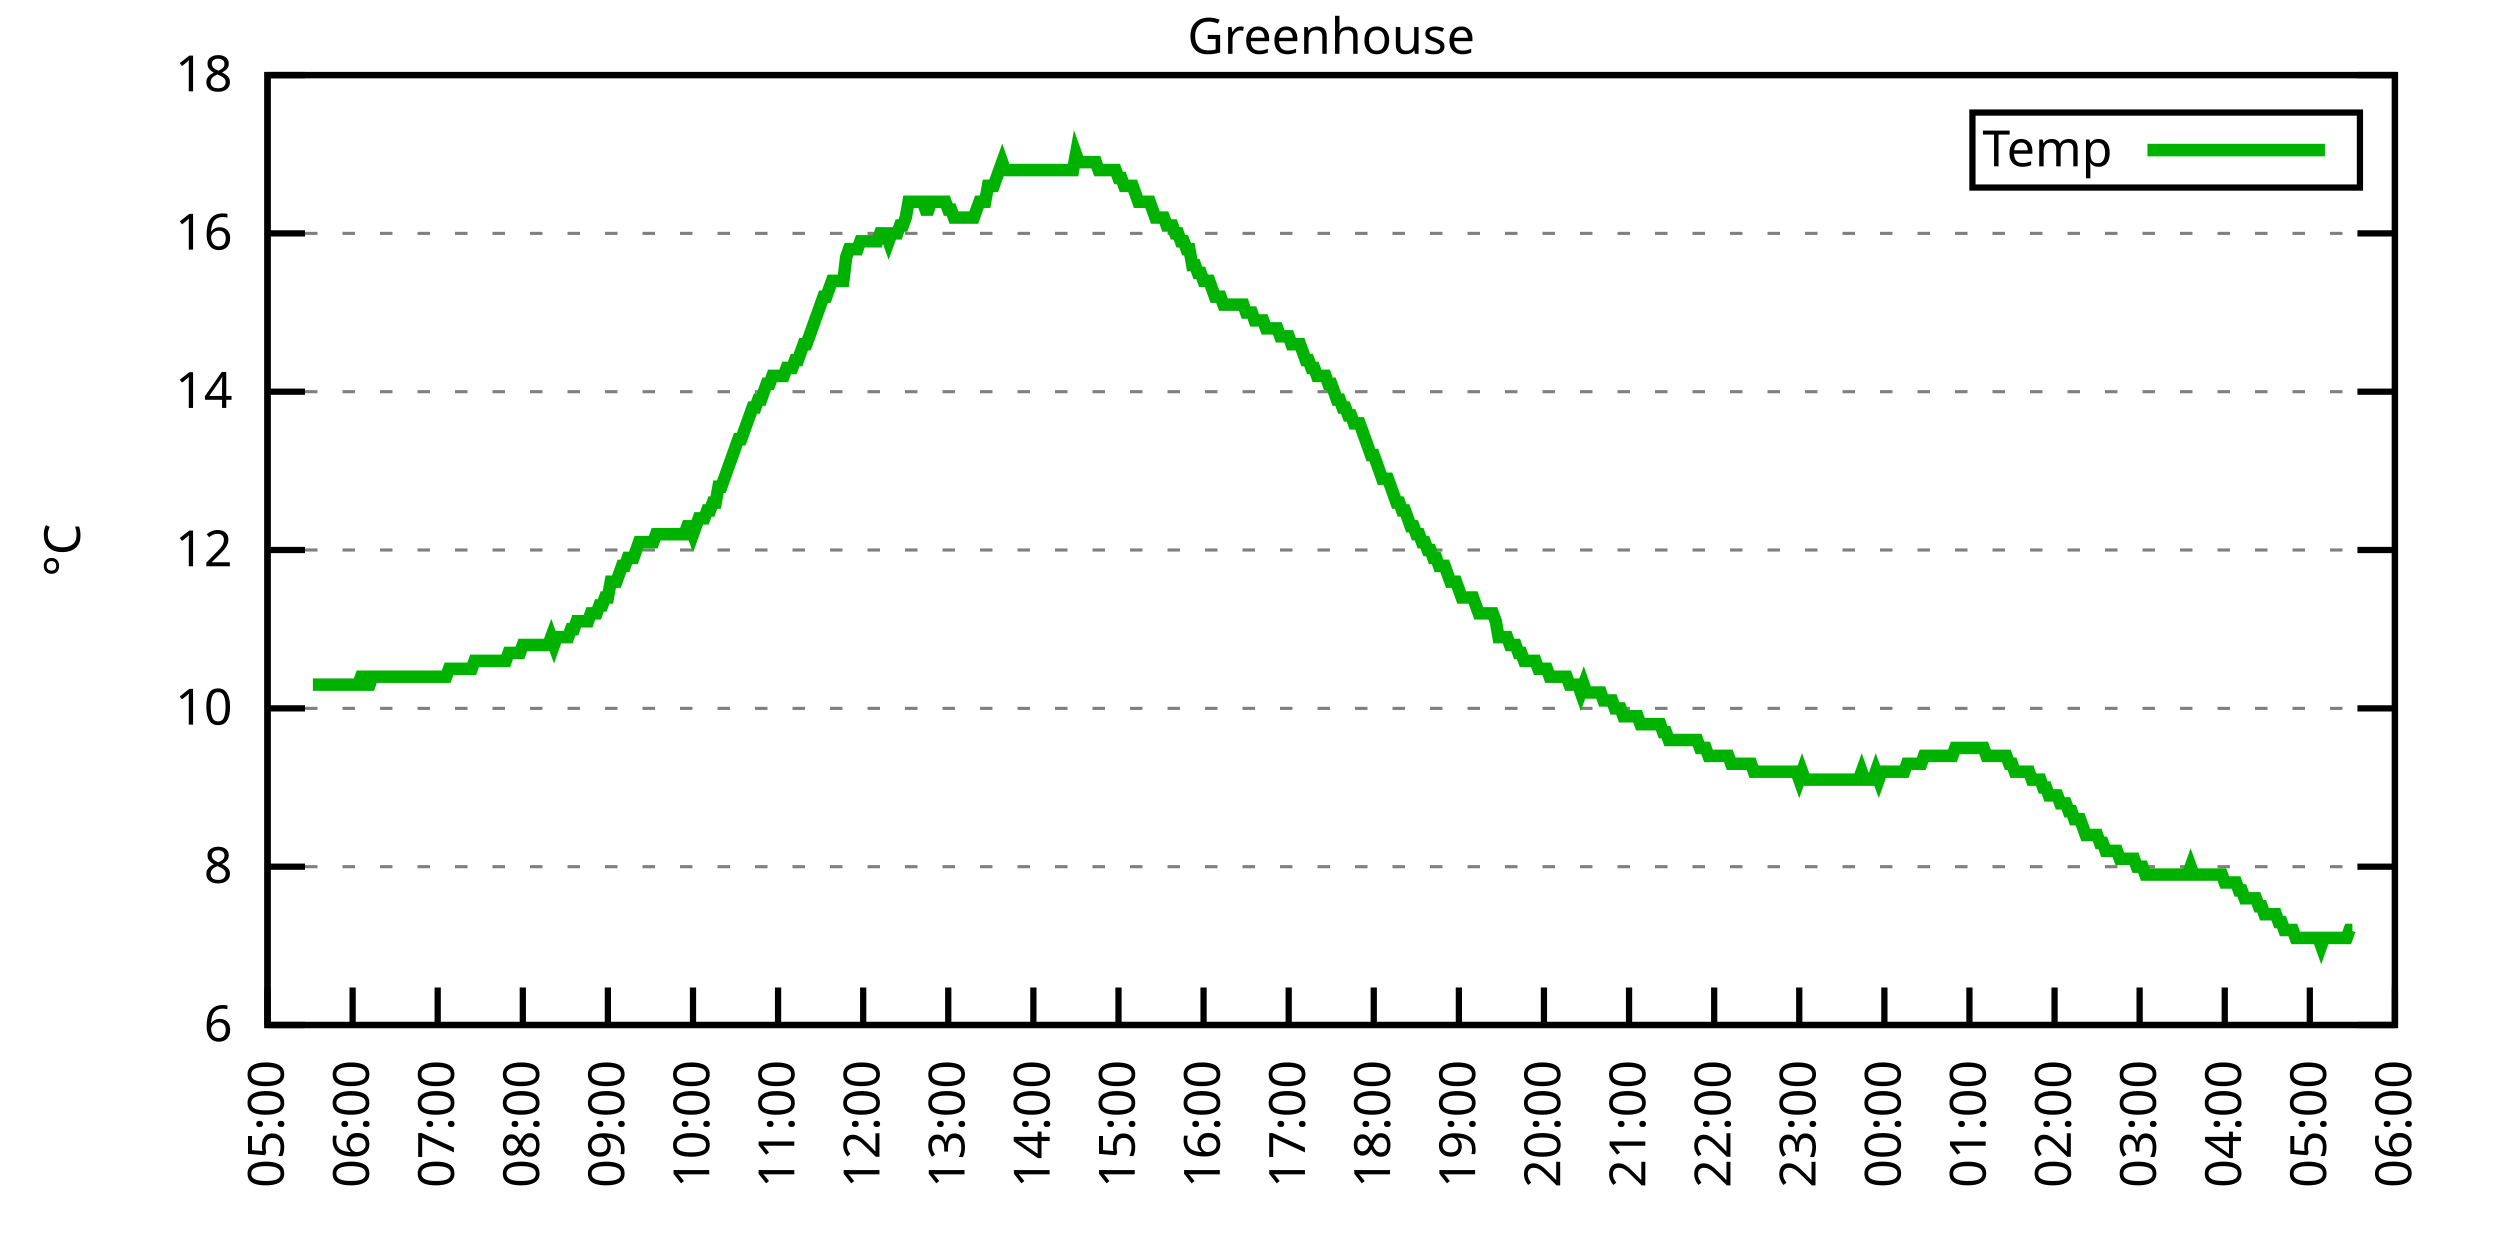
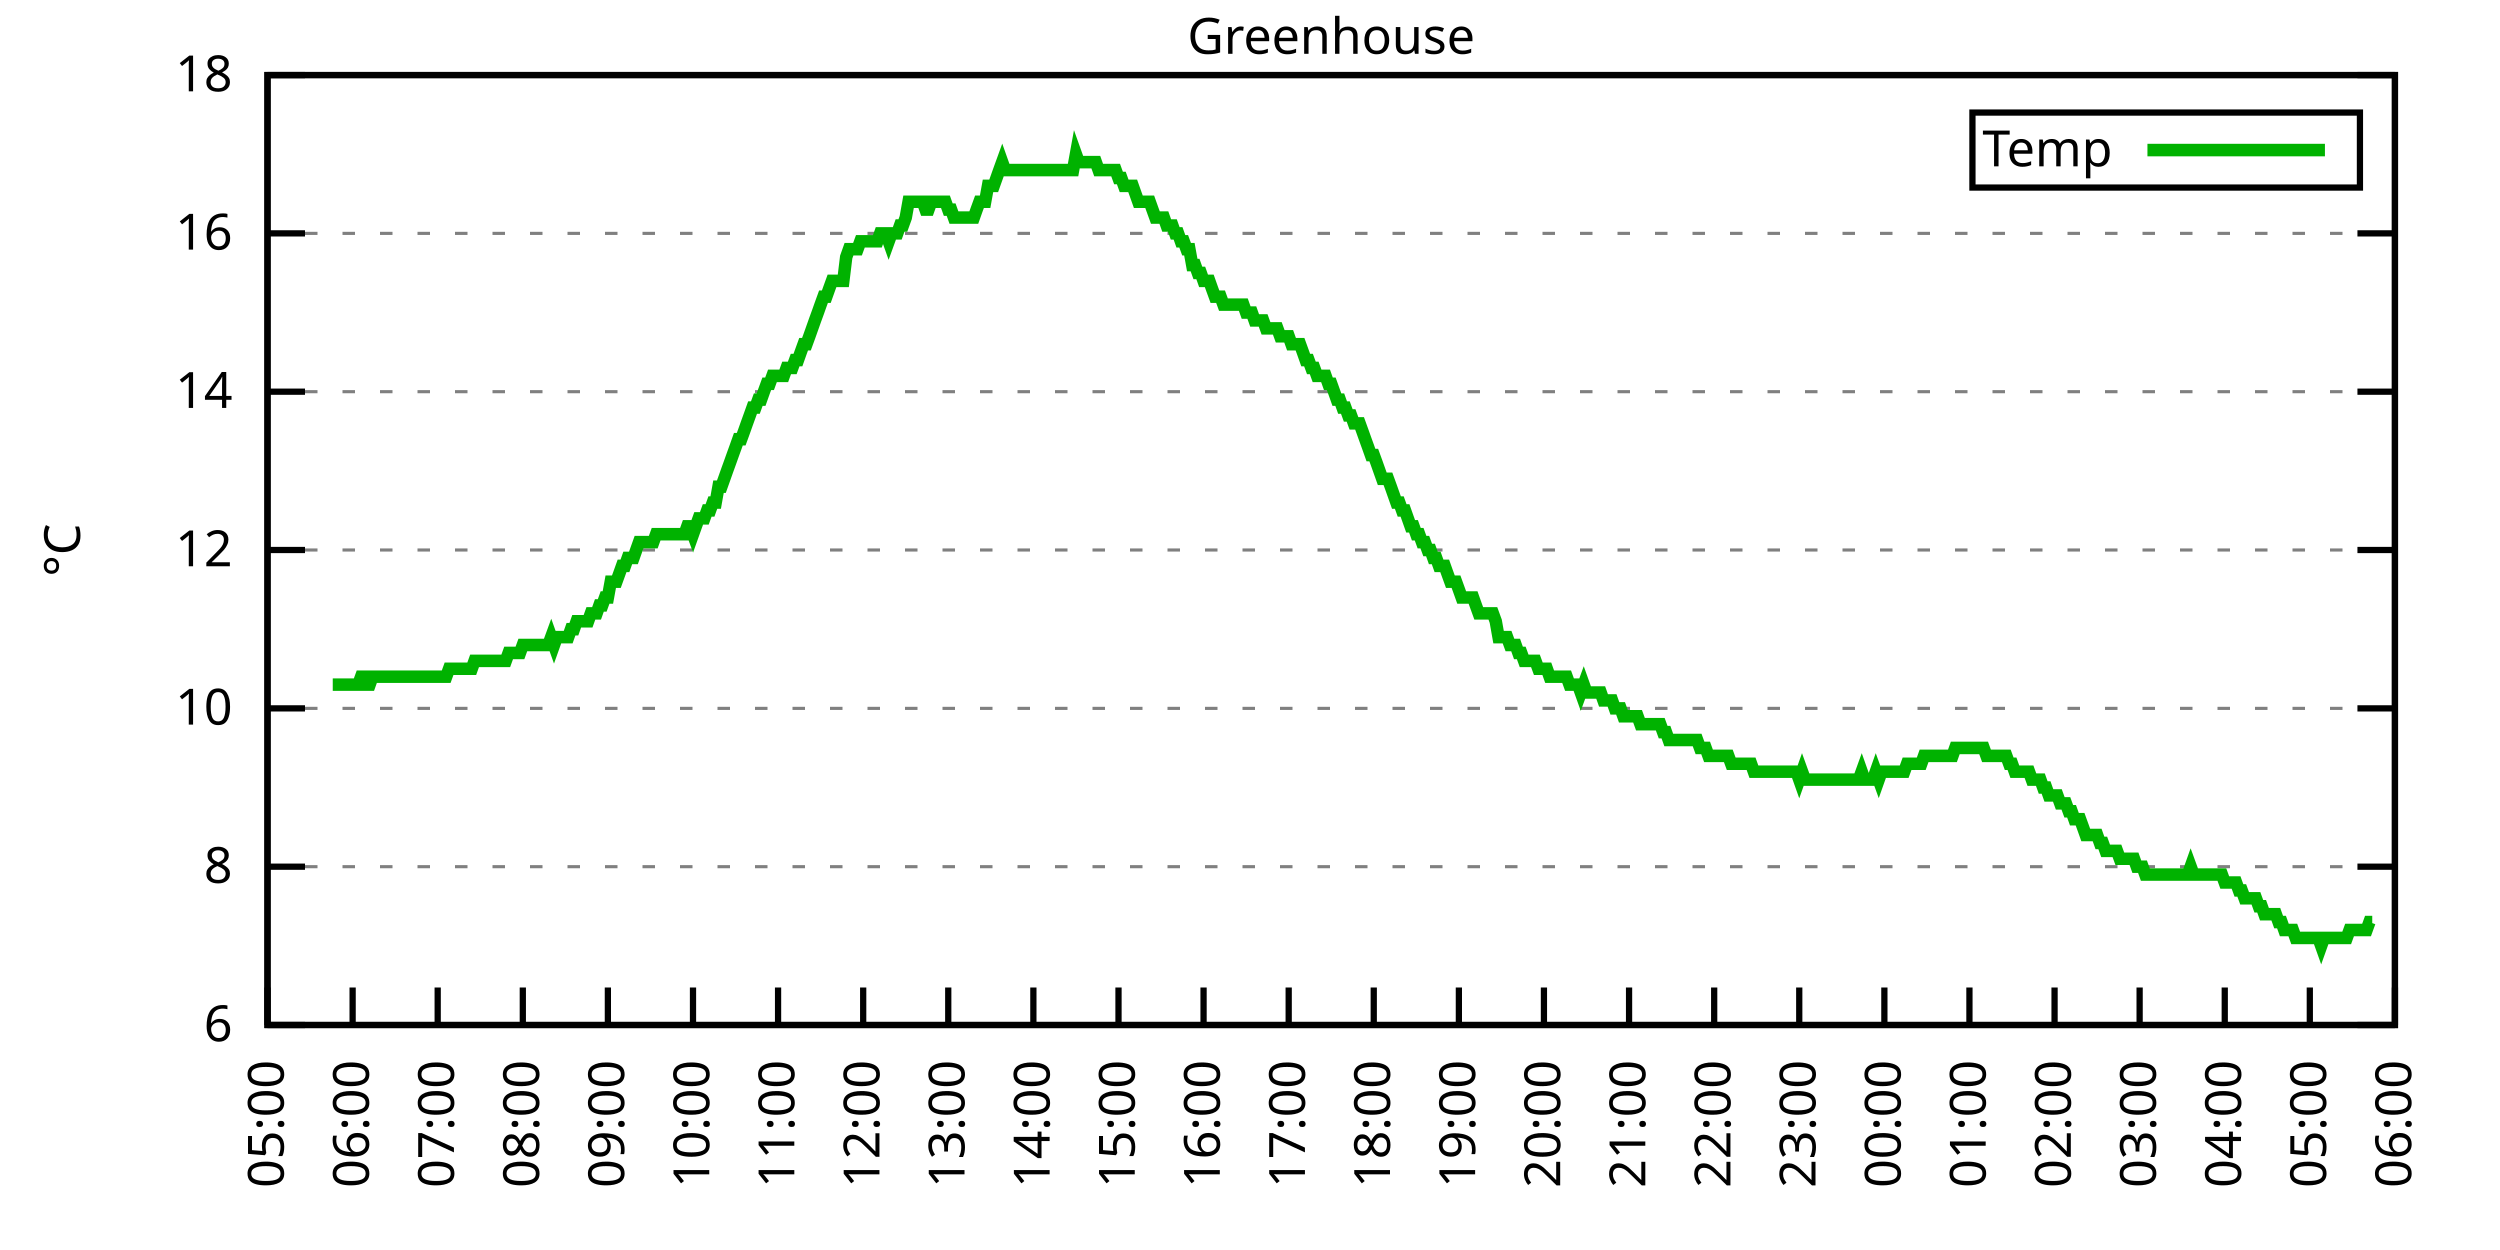
<svg xmlns="http://www.w3.org/2000/svg" xmlns:xlink="http://www.w3.org/1999/xlink" width="400" height="200" viewBox="0 0 400 200">
  <g id="gnuplot_canvas">
    <rect x="0" y="0" width="400" height="200" fill="none" />
    <defs>
      <circle id="gpDot" r="0.5" stroke-width="0.5" stroke="currentColor" />
      <path id="gpPt0" stroke-width="0.333" stroke="currentColor" d="M-1,0 h2 M0,-1 v2" />
      <path id="gpPt1" stroke-width="0.333" stroke="currentColor" d="M-1,-1 L1,1 M1,-1 L-1,1" />
      <path id="gpPt2" stroke-width="0.333" stroke="currentColor" d="M-1,0 L1,0 M0,-1 L0,1 M-1,-1 L1,1 M-1,1 L1,-1" />
      <rect id="gpPt3" stroke-width="0.333" stroke="currentColor" x="-1" y="-1" width="2" height="2" />
      <rect id="gpPt4" stroke-width="0.333" stroke="currentColor" fill="currentColor" x="-1" y="-1" width="2" height="2" />
      <circle id="gpPt5" stroke-width="0.333" stroke="currentColor" cx="0" cy="0" r="1" />
      <use xlink:href="#gpPt5" id="gpPt6" fill="currentColor" stroke="none" />
      <path id="gpPt7" stroke-width="0.333" stroke="currentColor" d="M0,-1.33 L-1.33,0.67 L1.33,0.67 z" />
      <use xlink:href="#gpPt7" id="gpPt8" fill="currentColor" stroke="none" />
      <use xlink:href="#gpPt7" id="gpPt9" stroke="currentColor" transform="rotate(180)" />
      <use xlink:href="#gpPt9" id="gpPt10" fill="currentColor" stroke="none" />
      <use xlink:href="#gpPt3" id="gpPt11" stroke="currentColor" transform="rotate(45)" />
      <use xlink:href="#gpPt11" id="gpPt12" fill="currentColor" stroke="none" />
      <path id="gpPt13" stroke-width="0.333" stroke="currentColor" d="M0,1.330 L1.265,0.411 L0.782,-1.067 L-0.782,-1.076 L-1.265,0.411 z" />
      <use xlink:href="#gpPt13" id="gpPt14" fill="currentColor" stroke="none" />
      <filter id="textbox" filterUnits="objectBoundingBox" x="0" y="0" height="1" width="1">
        <feFlood flood-color="white" flood-opacity="1" result="bgnd" />
        <feComposite in="SourceGraphic" in2="bgnd" operator="atop" />
      </filter>
      <filter id="greybox" filterUnits="objectBoundingBox" x="0" y="0" height="1" width="1">
        <feFlood flood-color="lightgrey" flood-opacity="1" result="grey" />
        <feComposite in="SourceGraphic" in2="grey" operator="atop" />
      </filter>
    </defs>
    <g fill="none" color="white" stroke="currentColor" stroke-width="1.00" stroke-linecap="butt" stroke-linejoin="miter">
</g>
    <g fill="none" color="black" stroke="currentColor" stroke-width="1.00" stroke-linecap="butt" stroke-linejoin="miter">
      <g stroke="none" shape-rendering="crispEdges">
        <polygon fill="rgb(255, 255, 255)" points="42.80,164.00 383.18,164.00 383.18,12.02 42.80,12.02 " />
      </g>
    </g>
    <g fill="none" color="black" stroke="currentColor" stroke-width="1.00" stroke-linecap="butt" stroke-linejoin="miter">
</g>
    <g fill="none" color="black" stroke="black" stroke-width="0.50" stroke-linecap="butt" stroke-linejoin="miter">
</g>
    <g fill="none" color="gray" stroke="currentColor" stroke-width="0.50" stroke-linecap="butt" stroke-linejoin="miter">
      <path stroke="gray" stroke-dasharray="2,4" class="gridline" d="M42.80,164.00 L383.19,164.00  " />
    </g>
    <g fill="none" color="gray" stroke="gray" stroke-width="1.00" stroke-linecap="butt" stroke-linejoin="miter">
</g>
    <g fill="none" color="black" stroke="currentColor" stroke-width="1.00" stroke-linecap="butt" stroke-linejoin="miter">
      <path stroke="black" d="M42.80,164.00 L48.80,164.00 M383.19,164.00 L377.19,164.00  " />
      <g transform="translate(37.20,166.60)" stroke="none" fill="black" font-family="Sans" font-size="8.00" text-anchor="end">
        <text>
          <tspan font-family="Sans"> 6</tspan>
        </text>
      </g>
    </g>
    <g fill="none" color="black" stroke="currentColor" stroke-width="1.00" stroke-linecap="butt" stroke-linejoin="miter">
</g>
    <g fill="none" color="black" stroke="black" stroke-width="0.50" stroke-linecap="butt" stroke-linejoin="miter">
</g>
    <g fill="none" color="gray" stroke="currentColor" stroke-width="0.50" stroke-linecap="butt" stroke-linejoin="miter">
      <path stroke="gray" stroke-dasharray="2,4" class="gridline" d="M42.80,138.67 L383.19,138.67  " />
    </g>
    <g fill="none" color="gray" stroke="gray" stroke-width="1.00" stroke-linecap="butt" stroke-linejoin="miter">
</g>
    <g fill="none" color="black" stroke="currentColor" stroke-width="1.00" stroke-linecap="butt" stroke-linejoin="miter">
      <path stroke="black" d="M42.80,138.67 L48.80,138.67 M383.19,138.67 L377.19,138.67  " />
      <g transform="translate(37.20,141.27)" stroke="none" fill="black" font-family="Sans" font-size="8.00" text-anchor="end">
        <text>
          <tspan font-family="Sans"> 8</tspan>
        </text>
      </g>
    </g>
    <g fill="none" color="black" stroke="currentColor" stroke-width="1.00" stroke-linecap="butt" stroke-linejoin="miter">
</g>
    <g fill="none" color="black" stroke="black" stroke-width="0.50" stroke-linecap="butt" stroke-linejoin="miter">
</g>
    <g fill="none" color="gray" stroke="currentColor" stroke-width="0.50" stroke-linecap="butt" stroke-linejoin="miter">
      <path stroke="gray" stroke-dasharray="2,4" class="gridline" d="M42.80,113.34 L383.19,113.34  " />
    </g>
    <g fill="none" color="gray" stroke="gray" stroke-width="1.00" stroke-linecap="butt" stroke-linejoin="miter">
</g>
    <g fill="none" color="black" stroke="currentColor" stroke-width="1.00" stroke-linecap="butt" stroke-linejoin="miter">
      <path stroke="black" d="M42.80,113.34 L48.80,113.34 M383.19,113.34 L377.19,113.34  " />
      <g transform="translate(37.20,115.94)" stroke="none" fill="black" font-family="Sans" font-size="8.00" text-anchor="end">
        <text>
          <tspan font-family="Sans"> 10</tspan>
        </text>
      </g>
    </g>
    <g fill="none" color="black" stroke="currentColor" stroke-width="1.00" stroke-linecap="butt" stroke-linejoin="miter">
</g>
    <g fill="none" color="black" stroke="black" stroke-width="0.50" stroke-linecap="butt" stroke-linejoin="miter">
</g>
    <g fill="none" color="gray" stroke="currentColor" stroke-width="0.50" stroke-linecap="butt" stroke-linejoin="miter">
      <path stroke="gray" stroke-dasharray="2,4" class="gridline" d="M42.80,88.00 L383.19,88.00  " />
    </g>
    <g fill="none" color="gray" stroke="gray" stroke-width="1.00" stroke-linecap="butt" stroke-linejoin="miter">
</g>
    <g fill="none" color="black" stroke="currentColor" stroke-width="1.00" stroke-linecap="butt" stroke-linejoin="miter">
      <path stroke="black" d="M42.80,88.00 L48.80,88.00 M383.19,88.00 L377.19,88.00  " />
      <g transform="translate(37.20,90.60)" stroke="none" fill="black" font-family="Sans" font-size="8.00" text-anchor="end">
        <text>
          <tspan font-family="Sans"> 12</tspan>
        </text>
      </g>
    </g>
    <g fill="none" color="black" stroke="currentColor" stroke-width="1.00" stroke-linecap="butt" stroke-linejoin="miter">
</g>
    <g fill="none" color="black" stroke="black" stroke-width="0.50" stroke-linecap="butt" stroke-linejoin="miter">
</g>
    <g fill="none" color="gray" stroke="currentColor" stroke-width="0.50" stroke-linecap="butt" stroke-linejoin="miter">
      <path stroke="gray" stroke-dasharray="2,4" class="gridline" d="M42.80,62.67 L383.19,62.67  " />
    </g>
    <g fill="none" color="gray" stroke="gray" stroke-width="1.00" stroke-linecap="butt" stroke-linejoin="miter">
</g>
    <g fill="none" color="black" stroke="currentColor" stroke-width="1.00" stroke-linecap="butt" stroke-linejoin="miter">
      <path stroke="black" d="M42.80,62.67 L48.80,62.67 M383.19,62.67 L377.19,62.67  " />
      <g transform="translate(37.20,65.27)" stroke="none" fill="black" font-family="Sans" font-size="8.00" text-anchor="end">
        <text>
          <tspan font-family="Sans"> 14</tspan>
        </text>
      </g>
    </g>
    <g fill="none" color="black" stroke="currentColor" stroke-width="1.00" stroke-linecap="butt" stroke-linejoin="miter">
</g>
    <g fill="none" color="black" stroke="black" stroke-width="0.50" stroke-linecap="butt" stroke-linejoin="miter">
</g>
    <g fill="none" color="gray" stroke="currentColor" stroke-width="0.50" stroke-linecap="butt" stroke-linejoin="miter">
      <path stroke="gray" stroke-dasharray="2,4" class="gridline" d="M42.80,37.34 L383.19,37.34  " />
    </g>
    <g fill="none" color="gray" stroke="gray" stroke-width="1.00" stroke-linecap="butt" stroke-linejoin="miter">
</g>
    <g fill="none" color="black" stroke="currentColor" stroke-width="1.00" stroke-linecap="butt" stroke-linejoin="miter">
      <path stroke="black" d="M42.80,37.34 L48.80,37.34 M383.19,37.34 L377.19,37.34  " />
      <g transform="translate(37.20,39.94)" stroke="none" fill="black" font-family="Sans" font-size="8.00" text-anchor="end">
        <text>
          <tspan font-family="Sans"> 16</tspan>
        </text>
      </g>
    </g>
    <g fill="none" color="black" stroke="currentColor" stroke-width="1.00" stroke-linecap="butt" stroke-linejoin="miter">
</g>
    <g fill="none" color="black" stroke="black" stroke-width="0.50" stroke-linecap="butt" stroke-linejoin="miter">
</g>
    <g fill="none" color="gray" stroke="currentColor" stroke-width="0.50" stroke-linecap="butt" stroke-linejoin="miter">
      <path stroke="gray" stroke-dasharray="2,4" class="gridline" d="M42.80,12.01 L383.19,12.01  " />
    </g>
    <g fill="none" color="gray" stroke="gray" stroke-width="1.00" stroke-linecap="butt" stroke-linejoin="miter">
</g>
    <g fill="none" color="black" stroke="currentColor" stroke-width="1.00" stroke-linecap="butt" stroke-linejoin="miter">
      <path stroke="black" d="M42.80,12.01 L48.80,12.01 M383.19,12.01 L377.19,12.01  " />
      <g transform="translate(37.20,14.61)" stroke="none" fill="black" font-family="Sans" font-size="8.00" text-anchor="end">
        <text>
          <tspan font-family="Sans"> 18</tspan>
        </text>
      </g>
    </g>
    <g fill="none" color="black" stroke="currentColor" stroke-width="1.00" stroke-linecap="butt" stroke-linejoin="miter">
      <path stroke="black" d="M42.80,164.00 L42.80,158.00  " />
      <g transform="translate(45.40,169.60) rotate(270.00)" stroke="none" fill="black" font-family="Sans" font-size="8.00" text-anchor="end">
        <text>
          <tspan font-family="Sans">05:00</tspan>
        </text>
      </g>
    </g>
    <g fill="none" color="black" stroke="currentColor" stroke-width="1.00" stroke-linecap="butt" stroke-linejoin="miter">
      <path stroke="black" d="M56.42,164.00 L56.42,158.00  " />
      <g transform="translate(59.02,169.60) rotate(270.00)" stroke="none" fill="black" font-family="Sans" font-size="8.00" text-anchor="end">
        <text>
          <tspan font-family="Sans">06:00</tspan>
        </text>
      </g>
    </g>
    <g fill="none" color="black" stroke="currentColor" stroke-width="1.00" stroke-linecap="butt" stroke-linejoin="miter">
      <path stroke="black" d="M70.03,164.00 L70.03,158.00  " />
      <g transform="translate(72.63,169.60) rotate(270.00)" stroke="none" fill="black" font-family="Sans" font-size="8.00" text-anchor="end">
        <text>
          <tspan font-family="Sans">07:00</tspan>
        </text>
      </g>
    </g>
    <g fill="none" color="black" stroke="currentColor" stroke-width="1.00" stroke-linecap="butt" stroke-linejoin="miter">
      <path stroke="black" d="M83.65,164.00 L83.65,158.00  " />
      <g transform="translate(86.25,169.60) rotate(270.00)" stroke="none" fill="black" font-family="Sans" font-size="8.00" text-anchor="end">
        <text>
          <tspan font-family="Sans">08:00</tspan>
        </text>
      </g>
    </g>
    <g fill="none" color="black" stroke="currentColor" stroke-width="1.00" stroke-linecap="butt" stroke-linejoin="miter">
      <path stroke="black" d="M97.26,164.00 L97.26,158.00  " />
      <g transform="translate(99.86,169.60) rotate(270.00)" stroke="none" fill="black" font-family="Sans" font-size="8.00" text-anchor="end">
        <text>
          <tspan font-family="Sans">09:00</tspan>
        </text>
      </g>
    </g>
    <g fill="none" color="black" stroke="currentColor" stroke-width="1.00" stroke-linecap="butt" stroke-linejoin="miter">
      <path stroke="black" d="M110.88,164.00 L110.88,158.00  " />
      <g transform="translate(113.48,169.60) rotate(270.00)" stroke="none" fill="black" font-family="Sans" font-size="8.00" text-anchor="end">
        <text>
          <tspan font-family="Sans">10:00</tspan>
        </text>
      </g>
    </g>
    <g fill="none" color="black" stroke="currentColor" stroke-width="1.00" stroke-linecap="butt" stroke-linejoin="miter">
      <path stroke="black" d="M124.49,164.00 L124.49,158.00  " />
      <g transform="translate(127.09,169.60) rotate(270.00)" stroke="none" fill="black" font-family="Sans" font-size="8.00" text-anchor="end">
        <text>
          <tspan font-family="Sans">11:00</tspan>
        </text>
      </g>
    </g>
    <g fill="none" color="black" stroke="currentColor" stroke-width="1.00" stroke-linecap="butt" stroke-linejoin="miter">
      <path stroke="black" d="M138.11,164.00 L138.11,158.00  " />
      <g transform="translate(140.71,169.60) rotate(270.00)" stroke="none" fill="black" font-family="Sans" font-size="8.00" text-anchor="end">
        <text>
          <tspan font-family="Sans">12:00</tspan>
        </text>
      </g>
    </g>
    <g fill="none" color="black" stroke="currentColor" stroke-width="1.00" stroke-linecap="butt" stroke-linejoin="miter">
      <path stroke="black" d="M151.72,164.00 L151.72,158.00  " />
      <g transform="translate(154.32,169.60) rotate(270.00)" stroke="none" fill="black" font-family="Sans" font-size="8.00" text-anchor="end">
        <text>
          <tspan font-family="Sans">13:00</tspan>
        </text>
      </g>
    </g>
    <g fill="none" color="black" stroke="currentColor" stroke-width="1.00" stroke-linecap="butt" stroke-linejoin="miter">
      <path stroke="black" d="M165.34,164.00 L165.34,158.00  " />
      <g transform="translate(167.94,169.60) rotate(270.00)" stroke="none" fill="black" font-family="Sans" font-size="8.00" text-anchor="end">
        <text>
          <tspan font-family="Sans">14:00</tspan>
        </text>
      </g>
    </g>
    <g fill="none" color="black" stroke="currentColor" stroke-width="1.00" stroke-linecap="butt" stroke-linejoin="miter">
      <path stroke="black" d="M178.96,164.00 L178.96,158.00  " />
      <g transform="translate(181.56,169.60) rotate(270.00)" stroke="none" fill="black" font-family="Sans" font-size="8.00" text-anchor="end">
        <text>
          <tspan font-family="Sans">15:00</tspan>
        </text>
      </g>
    </g>
    <g fill="none" color="black" stroke="currentColor" stroke-width="1.00" stroke-linecap="butt" stroke-linejoin="miter">
      <path stroke="black" d="M192.57,164.00 L192.57,158.00  " />
      <g transform="translate(195.17,169.60) rotate(270.00)" stroke="none" fill="black" font-family="Sans" font-size="8.00" text-anchor="end">
        <text>
          <tspan font-family="Sans">16:00</tspan>
        </text>
      </g>
    </g>
    <g fill="none" color="black" stroke="currentColor" stroke-width="1.00" stroke-linecap="butt" stroke-linejoin="miter">
      <path stroke="black" d="M206.19,164.00 L206.19,158.00  " />
      <g transform="translate(208.79,169.60) rotate(270.00)" stroke="none" fill="black" font-family="Sans" font-size="8.00" text-anchor="end">
        <text>
          <tspan font-family="Sans">17:00</tspan>
        </text>
      </g>
    </g>
    <g fill="none" color="black" stroke="currentColor" stroke-width="1.00" stroke-linecap="butt" stroke-linejoin="miter">
      <path stroke="black" d="M219.80,164.00 L219.80,158.00  " />
      <g transform="translate(222.40,169.60) rotate(270.00)" stroke="none" fill="black" font-family="Sans" font-size="8.00" text-anchor="end">
        <text>
          <tspan font-family="Sans">18:00</tspan>
        </text>
      </g>
    </g>
    <g fill="none" color="black" stroke="currentColor" stroke-width="1.00" stroke-linecap="butt" stroke-linejoin="miter">
      <path stroke="black" d="M233.42,164.00 L233.42,158.00  " />
      <g transform="translate(236.02,169.60) rotate(270.00)" stroke="none" fill="black" font-family="Sans" font-size="8.00" text-anchor="end">
        <text>
          <tspan font-family="Sans">19:00</tspan>
        </text>
      </g>
    </g>
    <g fill="none" color="black" stroke="currentColor" stroke-width="1.00" stroke-linecap="butt" stroke-linejoin="miter">
      <path stroke="black" d="M247.03,164.00 L247.03,158.00  " />
      <g transform="translate(249.63,169.60) rotate(270.00)" stroke="none" fill="black" font-family="Sans" font-size="8.00" text-anchor="end">
        <text>
          <tspan font-family="Sans">20:00</tspan>
        </text>
      </g>
    </g>
    <g fill="none" color="black" stroke="currentColor" stroke-width="1.00" stroke-linecap="butt" stroke-linejoin="miter">
      <path stroke="black" d="M260.65,164.00 L260.65,158.00  " />
      <g transform="translate(263.25,169.60) rotate(270.00)" stroke="none" fill="black" font-family="Sans" font-size="8.00" text-anchor="end">
        <text>
          <tspan font-family="Sans">21:00</tspan>
        </text>
      </g>
    </g>
    <g fill="none" color="black" stroke="currentColor" stroke-width="1.00" stroke-linecap="butt" stroke-linejoin="miter">
      <path stroke="black" d="M274.27,164.00 L274.27,158.00  " />
      <g transform="translate(276.87,169.60) rotate(270.00)" stroke="none" fill="black" font-family="Sans" font-size="8.00" text-anchor="end">
        <text>
          <tspan font-family="Sans">22:00</tspan>
        </text>
      </g>
    </g>
    <g fill="none" color="black" stroke="currentColor" stroke-width="1.00" stroke-linecap="butt" stroke-linejoin="miter">
      <path stroke="black" d="M287.88,164.00 L287.88,158.00  " />
      <g transform="translate(290.48,169.60) rotate(270.00)" stroke="none" fill="black" font-family="Sans" font-size="8.00" text-anchor="end">
        <text>
          <tspan font-family="Sans">23:00</tspan>
        </text>
      </g>
    </g>
    <g fill="none" color="black" stroke="currentColor" stroke-width="1.00" stroke-linecap="butt" stroke-linejoin="miter">
      <path stroke="black" d="M301.50,164.00 L301.50,158.00  " />
      <g transform="translate(304.10,169.60) rotate(270.00)" stroke="none" fill="black" font-family="Sans" font-size="8.00" text-anchor="end">
        <text>
          <tspan font-family="Sans">00:00</tspan>
        </text>
      </g>
    </g>
    <g fill="none" color="black" stroke="currentColor" stroke-width="1.00" stroke-linecap="butt" stroke-linejoin="miter">
      <path stroke="black" d="M315.11,164.00 L315.11,158.00  " />
      <g transform="translate(317.71,169.60) rotate(270.00)" stroke="none" fill="black" font-family="Sans" font-size="8.00" text-anchor="end">
        <text>
          <tspan font-family="Sans">01:00</tspan>
        </text>
      </g>
    </g>
    <g fill="none" color="black" stroke="currentColor" stroke-width="1.00" stroke-linecap="butt" stroke-linejoin="miter">
      <path stroke="black" d="M328.73,164.00 L328.73,158.00  " />
      <g transform="translate(331.33,169.60) rotate(270.00)" stroke="none" fill="black" font-family="Sans" font-size="8.00" text-anchor="end">
        <text>
          <tspan font-family="Sans">02:00</tspan>
        </text>
      </g>
    </g>
    <g fill="none" color="black" stroke="currentColor" stroke-width="1.00" stroke-linecap="butt" stroke-linejoin="miter">
      <path stroke="black" d="M342.34,164.00 L342.34,158.00  " />
      <g transform="translate(344.94,169.60) rotate(270.00)" stroke="none" fill="black" font-family="Sans" font-size="8.00" text-anchor="end">
        <text>
          <tspan font-family="Sans">03:00</tspan>
        </text>
      </g>
    </g>
    <g fill="none" color="black" stroke="currentColor" stroke-width="1.00" stroke-linecap="butt" stroke-linejoin="miter">
      <path stroke="black" d="M355.96,164.00 L355.96,158.00  " />
      <g transform="translate(358.56,169.60) rotate(270.00)" stroke="none" fill="black" font-family="Sans" font-size="8.00" text-anchor="end">
        <text>
          <tspan font-family="Sans">04:00</tspan>
        </text>
      </g>
    </g>
    <g fill="none" color="black" stroke="currentColor" stroke-width="1.00" stroke-linecap="butt" stroke-linejoin="miter">
      <path stroke="black" d="M369.57,164.00 L369.57,158.00  " />
      <g transform="translate(372.17,169.60) rotate(270.00)" stroke="none" fill="black" font-family="Sans" font-size="8.00" text-anchor="end">
        <text>
          <tspan font-family="Sans">05:00</tspan>
        </text>
      </g>
    </g>
    <g fill="none" color="black" stroke="currentColor" stroke-width="1.00" stroke-linecap="butt" stroke-linejoin="miter">
      <path stroke="black" d="M383.19,164.00 L383.19,158.00  " />
      <g transform="translate(385.79,169.60) rotate(270.00)" stroke="none" fill="black" font-family="Sans" font-size="8.00" text-anchor="end">
        <text>
          <tspan font-family="Sans">06:00</tspan>
        </text>
      </g>
    </g>
    <g fill="none" color="black" stroke="currentColor" stroke-width="1.00" stroke-linecap="butt" stroke-linejoin="miter">
</g>
    <g fill="none" color="black" stroke="currentColor" stroke-width="1.00" stroke-linecap="butt" stroke-linejoin="miter">
      <path stroke="black" d="M42.80,12.01 L42.80,164.00 L383.19,164.00 L383.19,12.01 L42.80,12.01 Z  " />
    </g>
    <g fill="none" color="black" stroke="currentColor" stroke-width="1.00" stroke-linecap="butt" stroke-linejoin="miter">
</g>
    <g fill="none" color="black" stroke="currentColor" stroke-width="1.00" stroke-linecap="butt" stroke-linejoin="miter">
      <path stroke="black" d="M315.59,30.01 L315.59,18.01 L377.59,18.01 L377.59,30.01 L315.59,30.01 Z  " />
    </g>
    <g id="Greenhouse_plot_1">
      <g fill="none" color="white" stroke="black" stroke-width="2.00" stroke-linecap="butt" stroke-linejoin="miter">
</g>
      <g fill="none" color="black" stroke="currentColor" stroke-width="2.00" stroke-linecap="butt" stroke-linejoin="miter">
        <g transform="translate(337.99,26.61)" stroke="none" fill="black" font-family="Sans" font-size="8.00" text-anchor="end">
          <text>
            <tspan font-family="Sans">Temp</tspan>
          </text>
        </g>
      </g>
      <g fill="none" color="black" stroke="currentColor" stroke-width="2.00" stroke-linecap="butt" stroke-linejoin="miter">
-         <path stroke="rgb(  0, 178,   0)" d="M343.59,24.01 L371.99,24.01 M50.06,109.54 L50.52,109.54 L50.97,109.54 L51.42,109.54 L51.88,109.54 L52.33,109.54   L52.78,109.54 L53.24,109.54 L53.69,109.54 L54.15,109.54 L54.60,109.54 L55.05,109.54 L55.51,109.54 L55.96,109.54   L56.42,109.54 L56.87,109.54 L57.32,109.54 L57.78,108.27 L58.23,108.27 L58.68,109.54 L59.14,109.54 L59.59,108.27   L60.05,108.27 L60.50,108.27 L60.95,108.27 L61.41,108.27 L61.86,108.27 L62.32,108.27 L62.77,108.27 L63.22,108.27   L63.68,108.27 L64.13,108.27 L64.58,108.27 L65.04,108.27 L65.49,108.27 L65.95,108.27 L66.40,108.27 L66.85,108.27   L67.31,108.27 L67.76,108.27 L68.22,108.27 L68.67,108.27 L69.12,108.27 L69.58,108.27 L70.03,108.27 L70.49,108.27   L70.94,108.27 L71.39,108.27 L71.85,107.00 L72.30,107.00 L72.75,107.00 L73.21,107.00 L73.66,107.00 L74.12,107.00   L74.57,107.00 L75.02,107.00 L75.48,107.00 L75.93,105.74 L76.39,105.74 L76.84,105.74 L77.29,105.74 L77.75,105.74   L78.20,105.74 L78.65,105.74 L79.11,105.74 L79.56,105.74 L80.02,105.74 L80.47,105.74 L80.92,105.74 L81.38,104.47   L81.83,104.47 L82.29,104.47 L82.74,104.47 L83.19,104.47 L83.65,103.20 L84.10,103.20 L84.55,103.20 L85.01,103.20   L85.46,103.20 L85.92,103.20 L86.37,103.20 L86.82,103.20 L87.28,103.20 L87.73,103.20 L88.19,101.94 L88.64,103.20   L89.09,101.94 L89.55,101.94 L90.00,101.94 L90.45,101.94 L90.91,101.94 L91.36,100.67 L91.82,100.67 L92.27,99.40   L92.72,99.40 L93.18,99.40 L93.63,99.40 L94.09,99.40 L94.54,98.14 L94.99,98.14 L95.45,98.14 L95.90,96.87   L96.35,96.87 L96.81,95.60 L97.26,95.60 L97.72,93.07 L98.17,93.07 L98.62,93.07 L99.08,91.80 L99.53,90.54   L99.99,90.54 L100.44,89.27 L100.89,89.27 L101.35,89.27 L101.80,88.00 L102.25,86.74 L102.71,86.74 L103.16,86.74   L103.62,86.74 L104.07,86.74 L104.52,86.74 L104.98,85.47 L105.43,85.47 L105.89,85.47 L106.34,85.47 L106.79,85.47   L107.25,85.47 L107.70,85.47 L108.15,85.47 L108.61,85.47 L109.06,85.47 L109.52,85.47 L109.97,84.21 L110.42,84.21   L110.88,85.47 L111.33,84.21 L111.79,82.94 L112.24,82.94 L112.69,82.94 L113.15,81.67 L113.60,81.67 L114.05,80.41   L114.51,80.41 L114.96,77.87 L115.42,77.87 L115.87,76.61 L116.32,75.34 L116.78,74.07 L117.23,72.81 L117.69,71.54   L118.14,70.27 L118.59,70.27 L119.05,69.01 L119.50,67.74 L119.96,66.47 L120.41,65.21 L120.86,65.21 L121.32,63.94   L121.77,63.94 L122.22,62.67 L122.68,61.41 L123.13,61.41 L123.59,60.14 L124.04,60.14 L124.49,60.14 L124.95,60.14   L125.40,60.14 L125.86,58.87 L126.31,58.87 L126.76,58.87 L127.22,57.61 L127.67,57.61 L128.12,56.34 L128.58,55.07   L129.03,55.07 L129.49,53.81 L129.94,52.54 L130.39,51.27 L130.85,50.01 L131.30,48.74 L131.76,47.47 L132.21,47.47   L132.66,46.21 L133.12,44.94 L133.57,44.94 L134.02,44.94 L134.48,44.94 L134.93,44.94 L135.39,41.14 L135.84,39.87   L136.29,39.87 L136.75,39.87 L137.20,39.87 L137.66,38.61 L138.11,38.61 L138.56,38.61 L139.02,38.61 L139.47,38.61   L139.92,38.61 L140.38,38.61 L140.83,37.34 L141.29,37.34 L141.74,37.34 L142.19,38.61 L142.65,37.34 L143.10,37.34   L143.56,37.34 L144.01,36.08 L144.46,36.08 L144.92,34.81 L145.37,32.28 L145.82,32.28 L146.28,32.28 L146.73,32.28   L147.19,32.28 L147.64,32.28 L148.09,33.54 L148.55,33.54 L149.00,32.28 L149.46,32.28 L149.91,32.28 L150.36,32.28   L150.82,32.28 L151.27,32.28 L151.72,33.54 L152.18,33.54 L152.63,34.81 L153.09,34.81 L153.54,34.81 L153.99,34.81   L154.45,34.81 L154.90,34.81 L155.36,34.81 L155.81,34.81 L156.26,33.54 L156.72,32.28 L157.17,32.28 L157.62,32.28   L158.08,29.74 L158.53,29.74 L158.99,29.74 L159.44,28.48 L159.89,27.21 L160.35,25.94 L160.80,27.21 L161.26,27.21   L161.71,27.21 L162.16,27.21 L162.62,27.21 L163.07,27.21 L163.52,27.21 L163.98,27.21 L164.43,27.21 L164.89,27.21   L165.34,27.21 L165.79,27.21 L166.25,27.21 L166.70,27.21 L167.16,27.21 L167.61,27.21 L168.06,27.21 L168.52,27.21   L168.97,27.21 L169.43,27.21 L169.88,27.21 L170.33,27.21 L170.79,27.21 L171.24,27.21 L171.69,27.21 L172.15,24.68   L172.60,25.94 L173.06,25.94 L173.51,25.94 L173.96,25.94 L174.42,25.94 L174.87,25.94 L175.33,25.94 L175.78,27.21   L176.69,27.21 L177.14,27.21 L177.59,27.21 L178.05,27.21 L178.50,27.21 L178.96,28.48 L179.41,28.48 L179.86,29.74   L180.32,29.74 L180.77,29.74 L181.23,29.74 L181.68,31.01 L182.13,32.28 L182.59,32.28 L183.04,32.28 L183.49,32.28   L183.95,32.28 L184.40,33.54 L184.86,34.81 L185.31,34.81 L185.76,34.81 L186.22,34.81 L186.67,36.08 L187.13,36.08   L187.58,36.08 L188.03,37.34 L188.49,37.34 L188.94,38.61 L189.39,38.61 L189.85,39.87 L190.30,39.87 L190.76,42.41   L191.21,42.41 L191.66,43.67 L192.12,43.67 L192.57,44.94 L193.03,44.94 L193.48,44.94 L193.93,46.21 L194.39,47.47   L194.84,47.47 L195.29,47.47 L195.75,48.74 L196.20,48.74 L196.66,48.74 L197.11,48.74 L197.56,48.74 L198.02,48.74   L198.47,48.74 L198.93,48.74 L199.38,50.01 L199.83,50.01 L200.29,50.01 L200.74,51.27 L201.19,51.27 L201.65,51.27   L202.10,51.27 L202.56,52.54 L203.01,52.54 L203.46,52.54 L203.92,52.54 L204.37,52.54 L204.83,53.81 L205.28,53.81   L205.73,53.81 L206.19,53.81 L206.64,55.07 L207.09,55.07 L207.55,55.07 L208.00,55.07 L208.46,56.34 L208.91,57.61   L209.36,57.61 L209.82,58.87 L210.27,58.87 L210.73,60.14 L211.18,60.14 L211.63,60.14 L212.09,60.14 L212.54,61.41   L213.00,61.41 L213.45,62.67 L213.90,63.94 L214.36,63.94 L214.81,65.21 L215.26,65.21 L215.72,66.47 L216.17,66.47   L216.63,67.74 L217.08,67.74 L217.53,67.74 L217.99,69.01 L218.44,70.27 L218.90,71.54 L219.35,72.81 L219.80,72.81   L220.26,74.07 L220.71,75.34 L221.16,76.61 L221.62,76.61 L222.07,76.61 L222.53,77.87 L222.98,79.14 L223.43,80.41   L223.89,80.41 L224.34,81.67 L224.80,81.67 L225.25,82.94 L225.70,84.21 L226.16,84.21 L226.61,85.47 L227.06,85.47   L227.52,86.74 L227.97,86.74 L228.43,88.00 L228.88,88.00 L229.33,89.27 L229.79,89.27 L230.24,90.54 L230.70,90.54   L231.15,90.54 L231.60,91.80 L232.06,93.07 L232.51,93.07 L232.96,93.07 L233.42,94.34 L233.87,95.60 L234.33,95.60   L234.78,95.60 L235.23,95.60 L235.69,95.60 L236.14,96.87 L236.60,98.14 L237.05,98.14 L237.50,98.14 L237.96,98.14   L238.41,98.14 L238.86,98.14 L239.32,99.40 L239.77,101.94 L240.23,101.94 L240.68,101.94 L241.13,101.94 L241.59,103.20   L242.04,103.20 L242.50,103.20 L242.95,104.47 L243.40,104.47 L243.86,105.74 L244.31,105.74 L244.76,105.74 L245.22,105.74   L245.67,105.74 L246.13,107.00 L246.58,107.00 L247.03,107.00 L247.49,107.00 L247.94,108.27 L248.40,108.27 L248.85,108.27   L249.30,108.27 L249.76,108.27 L250.21,108.27 L250.66,108.27 L251.12,109.54 L251.57,109.54 L252.03,109.54 L252.48,109.54   L252.93,110.80 L253.39,109.54 L253.84,110.80 L254.30,110.80 L254.75,110.80 L255.20,110.80 L255.66,110.80 L256.11,110.80   L256.56,112.07 L257.02,112.07 L257.47,112.07 L257.93,112.07 L258.38,113.34 L258.83,113.34 L259.29,113.34 L259.74,114.60   L260.20,114.60 L260.65,114.60 L261.10,114.60 L261.56,114.60 L262.01,114.60 L262.47,115.87 L262.92,115.87 L263.37,115.87   L263.83,115.87 L264.28,115.87 L264.73,115.87 L265.19,115.87 L265.64,115.87 L266.10,117.14 L266.55,117.14 L267.00,118.40   L267.46,118.40 L267.91,118.40 L268.37,118.40 L268.82,118.40 L269.27,118.40 L269.73,118.40 L270.18,118.40 L270.63,118.40   L271.09,118.40 L271.54,118.40 L272.00,119.67 L272.45,119.67 L272.90,119.67 L273.36,120.94 L273.81,120.94 L274.27,120.94   L274.72,120.94 L275.17,120.94 L275.63,120.94 L276.08,120.94 L276.53,120.94 L276.99,122.20 L277.44,122.20 L277.90,122.20   L278.35,122.20 L278.80,122.20 L279.26,122.20 L279.71,122.20 L280.17,122.20 L280.62,123.47 L281.07,123.47 L281.53,123.47   L281.98,123.47 L282.43,123.47 L282.89,123.47 L283.34,123.47 L283.80,123.47 L284.25,123.47 L284.70,123.47 L285.16,123.47   L285.61,123.47 L286.07,123.47 L286.52,123.47 L286.97,123.47 L287.43,123.47 L287.88,124.74 L288.33,123.47 L288.79,124.74   L289.24,124.74 L289.70,124.74 L290.15,124.74 L290.60,124.74 L291.06,124.74 L291.51,124.74 L291.97,124.74 L292.42,124.74   L292.87,124.74 L293.33,124.74 L293.78,124.74 L294.23,124.74 L294.69,124.74 L295.14,124.74 L295.60,124.74 L296.05,124.74   L296.50,124.74 L296.96,124.74 L297.41,124.74 L297.87,123.47 L298.32,124.74 L298.77,124.74 L299.23,124.74 L299.68,124.74   L300.13,123.47 L300.59,124.74 L301.04,123.47 L301.50,123.47 L301.95,123.47 L302.40,123.47 L302.86,123.47 L303.31,123.47   L303.77,123.47 L304.22,123.47 L304.67,123.47 L305.13,122.20 L305.58,122.20 L306.03,122.20 L306.49,122.20 L306.94,122.20   L307.40,122.20 L307.85,120.94 L308.30,120.94 L308.76,120.94 L309.21,120.94 L309.67,120.94 L310.12,120.94 L310.57,120.94   L311.03,120.94 L311.48,120.94 L311.94,120.94 L312.39,120.94 L312.84,119.67 L313.30,119.67 L313.75,119.67 L314.20,119.67   L314.66,119.67 L315.11,119.67 L315.57,119.67 L316.02,119.67 L316.47,119.67 L316.93,119.67 L317.38,119.67 L317.84,120.94   L318.29,120.94 L318.74,120.94 L319.20,120.94 L319.65,120.94 L320.10,120.94 L320.56,120.94 L321.01,120.94 L321.47,122.20   L321.92,122.20 L322.37,123.47 L322.83,123.47 L323.28,123.47 L323.74,123.47 L324.19,123.47 L324.64,123.47 L325.10,124.74   L325.55,124.74 L326.00,124.74 L326.46,124.74 L326.91,126.00 L327.37,126.00 L327.82,127.27 L328.27,127.27 L328.73,127.27   L329.18,127.27 L329.64,128.54 L330.09,128.54 L330.54,128.54 L331.00,129.80 L331.45,129.80 L331.90,131.07 L332.36,131.07   L332.81,131.07 L333.27,132.34 L333.72,133.60 L334.17,133.60 L334.63,133.60 L335.08,133.60 L335.54,133.60 L335.99,134.87   L336.44,134.87 L336.90,136.14 L337.35,136.14 L337.80,136.14 L338.26,136.14 L338.71,136.14 L339.17,137.40 L339.62,137.40   L340.07,137.40 L340.53,137.40 L340.98,137.40 L341.44,137.40 L341.89,138.67 L342.34,138.67 L342.80,138.67 L343.25,139.93   L343.70,139.93 L344.16,139.93 L344.61,139.93 L345.07,139.93 L345.52,139.93 L345.97,139.93 L346.43,139.93 L346.88,139.93   L347.34,139.93 L347.79,139.93 L348.24,139.93 L348.70,139.93 L349.15,139.93 L349.60,139.93 L350.06,139.93 L350.51,138.67   L350.97,139.93 L351.42,139.93 L351.87,139.93 L352.33,139.93 L352.78,139.93 L353.24,139.93 L353.69,139.93 L354.14,139.93   L354.60,139.93 L355.05,139.93 L355.50,139.93 L355.96,141.20 L356.41,141.20 L356.87,141.20 L357.32,141.20 L357.77,141.20   L358.23,142.47 L358.68,142.47 L359.14,143.73 L359.59,143.73 L360.04,143.73 L360.50,143.73 L360.95,143.73 L361.41,145.00   L361.86,145.00 L362.31,146.27 L362.77,146.27 L363.22,146.27 L363.67,146.27 L364.13,146.27 L364.58,147.53 L365.04,147.53   L365.49,148.80 L365.94,148.80 L366.40,148.80 L366.85,148.80 L367.31,150.07 L367.76,150.07 L368.21,150.07 L368.67,150.07   L369.12,150.07 L369.57,150.07 L370.03,150.07 L370.48,150.07 L370.94,150.07 L371.39,151.33 L371.84,150.07 L372.30,150.07   L372.75,150.07 L373.21,150.07 L373.66,150.07 L374.11,150.07 L374.57,150.07 L375.02,150.07 L375.47,150.07 L375.93,148.80   L376.38,148.80  " />
+         <path stroke="rgb(  0, 178,   0)" d="M343.59,24.01 L371.99,24.01 M53.24,109.54 L53.69,109.54 L54.15,109.54 L54.60,109.54 L55.05,109.54 L55.51,109.54   L55.96,109.54 L56.42,109.54 L56.87,109.54 L57.32,109.54 L57.78,108.27 L58.23,108.27 L58.68,109.54 L59.14,109.54   L59.59,108.27 L60.05,108.27 L60.50,108.27 L60.95,108.27 L61.41,108.27 L61.86,108.27 L62.32,108.27 L62.77,108.27   L63.22,108.27 L63.68,108.27 L64.13,108.27 L64.58,108.27 L65.04,108.27 L65.49,108.27 L65.95,108.27 L66.40,108.27   L66.85,108.27 L67.31,108.27 L67.76,108.27 L68.22,108.27 L68.67,108.27 L69.12,108.27 L69.58,108.27 L70.03,108.27   L70.49,108.27 L70.94,108.27 L71.39,108.27 L71.85,107.00 L72.30,107.00 L72.75,107.00 L73.21,107.00 L73.66,107.00   L74.12,107.00 L74.57,107.00 L75.02,107.00 L75.48,107.00 L75.93,105.74 L76.39,105.74 L76.84,105.74 L77.29,105.74   L77.75,105.74 L78.20,105.74 L78.65,105.74 L79.11,105.74 L79.56,105.74 L80.02,105.74 L80.47,105.74 L80.92,105.74   L81.38,104.47 L81.83,104.47 L82.29,104.47 L82.74,104.47 L83.19,104.47 L83.65,103.20 L84.10,103.20 L84.55,103.20   L85.01,103.20 L85.46,103.20 L85.92,103.20 L86.37,103.20 L86.82,103.20 L87.28,103.20 L87.73,103.20 L88.19,101.94   L88.64,103.20 L89.09,101.94 L89.55,101.94 L90.00,101.94 L90.45,101.94 L90.91,101.94 L91.36,100.67 L91.82,100.67   L92.27,99.40 L92.72,99.40 L93.18,99.40 L93.63,99.40 L94.09,99.40 L94.54,98.14 L94.99,98.14 L95.45,98.14   L95.90,96.87 L96.35,96.87 L96.81,95.60 L97.26,95.60 L97.72,93.07 L98.17,93.07 L98.62,93.07 L99.08,91.80   L99.53,90.54 L99.99,90.54 L100.44,89.27 L100.89,89.27 L101.35,89.27 L101.80,88.00 L102.25,86.74 L102.71,86.74   L103.16,86.74 L103.62,86.74 L104.07,86.74 L104.52,86.74 L104.98,85.47 L105.43,85.47 L105.89,85.47 L106.34,85.47   L106.79,85.47 L107.25,85.47 L107.70,85.47 L108.15,85.47 L108.61,85.47 L109.06,85.47 L109.52,85.47 L109.97,84.21   L110.42,84.21 L110.88,85.47 L111.33,84.21 L111.79,82.94 L112.24,82.94 L112.69,82.94 L113.15,81.67 L113.60,81.67   L114.05,80.41 L114.51,80.41 L114.96,77.87 L115.42,77.87 L115.87,76.61 L116.32,75.34 L116.78,74.07 L117.23,72.81   L117.69,71.54 L118.14,70.27 L118.59,70.27 L119.05,69.01 L119.50,67.74 L119.96,66.47 L120.41,65.21 L120.86,65.21   L121.32,63.94 L121.77,63.94 L122.22,62.67 L122.68,61.41 L123.13,61.41 L123.59,60.14 L124.04,60.14 L124.49,60.14   L124.95,60.14 L125.40,60.14 L125.86,58.87 L126.31,58.87 L126.76,58.87 L127.22,57.61 L127.67,57.61 L128.12,56.34   L128.58,55.07 L129.03,55.07 L129.49,53.81 L129.94,52.54 L130.39,51.27 L130.85,50.01 L131.30,48.74 L131.76,47.47   L132.21,47.47 L132.66,46.21 L133.12,44.94 L133.57,44.94 L134.02,44.94 L134.48,44.94 L134.93,44.94 L135.39,41.14   L135.84,39.87 L136.29,39.87 L136.75,39.87 L137.20,39.87 L137.66,38.61 L138.11,38.61 L138.56,38.61 L139.02,38.61   L139.47,38.61 L139.92,38.61 L140.38,38.61 L140.83,37.34 L141.29,37.34 L141.74,37.34 L142.19,38.61 L142.65,37.34   L143.10,37.34 L143.56,37.34 L144.01,36.08 L144.46,36.08 L144.92,34.81 L145.37,32.28 L145.82,32.28 L146.28,32.28   L146.73,32.28 L147.19,32.28 L147.64,32.28 L148.09,33.54 L148.55,33.54 L149.00,32.28 L149.46,32.28 L149.91,32.28   L150.36,32.28 L150.82,32.28 L151.27,32.28 L151.72,33.54 L152.18,33.54 L152.63,34.81 L153.09,34.81 L153.54,34.81   L153.99,34.81 L154.45,34.81 L154.90,34.81 L155.36,34.81 L155.81,34.81 L156.26,33.54 L156.72,32.28 L157.17,32.28   L157.62,32.28 L158.08,29.74 L158.53,29.74 L158.99,29.74 L159.44,28.48 L159.89,27.21 L160.35,25.94 L160.80,27.21   L161.26,27.21 L161.71,27.21 L162.16,27.21 L162.62,27.21 L163.07,27.21 L163.52,27.21 L163.98,27.21 L164.43,27.21   L164.89,27.21 L165.34,27.21 L165.79,27.21 L166.25,27.21 L166.70,27.21 L167.16,27.21 L167.61,27.21 L168.06,27.21   L168.52,27.21 L168.97,27.21 L169.43,27.21 L169.88,27.21 L170.33,27.21 L170.79,27.21 L171.24,27.21 L171.69,27.21   L172.15,24.68 L172.60,25.94 L173.06,25.94 L173.51,25.94 L173.96,25.94 L174.42,25.94 L174.87,25.94 L175.33,25.94   L175.78,27.21 L176.69,27.21 L177.14,27.21 L177.59,27.21 L178.05,27.21 L178.50,27.21 L178.96,28.48 L179.41,28.48   L179.86,29.74 L180.32,29.74 L180.77,29.74 L181.23,29.74 L181.68,31.01 L182.13,32.28 L182.59,32.28 L183.04,32.28   L183.49,32.28 L183.95,32.28 L184.40,33.54 L184.86,34.81 L185.31,34.81 L185.76,34.81 L186.22,34.81 L186.67,36.08   L187.13,36.08 L187.58,36.08 L188.03,37.34 L188.49,37.34 L188.94,38.61 L189.39,38.61 L189.85,39.87 L190.30,39.87   L190.76,42.41 L191.21,42.41 L191.66,43.67 L192.12,43.67 L192.57,44.94 L193.03,44.94 L193.48,44.94 L193.93,46.21   L194.39,47.47 L194.84,47.47 L195.29,47.47 L195.75,48.74 L196.20,48.74 L196.66,48.74 L197.11,48.74 L197.56,48.74   L198.02,48.74 L198.47,48.74 L198.93,48.74 L199.38,50.01 L199.83,50.01 L200.29,50.01 L200.74,51.27 L201.19,51.27   L201.65,51.27 L202.10,51.27 L202.56,52.54 L203.01,52.54 L203.46,52.54 L203.92,52.54 L204.37,52.54 L204.83,53.81   L205.28,53.81 L205.73,53.81 L206.19,53.81 L206.64,55.07 L207.09,55.07 L207.55,55.07 L208.00,55.07 L208.46,56.34   L208.91,57.61 L209.36,57.61 L209.82,58.87 L210.27,58.87 L210.73,60.14 L211.18,60.14 L211.63,60.14 L212.09,60.14   L212.54,61.41 L213.00,61.41 L213.45,62.67 L213.90,63.94 L214.36,63.94 L214.81,65.21 L215.26,65.21 L215.72,66.47   L216.17,66.47 L216.63,67.74 L217.08,67.74 L217.53,67.74 L217.99,69.01 L218.44,70.27 L218.90,71.54 L219.35,72.81   L219.80,72.81 L220.26,74.07 L220.71,75.34 L221.16,76.61 L221.62,76.61 L222.07,76.61 L222.53,77.87 L222.98,79.14   L223.43,80.41 L223.89,80.41 L224.34,81.67 L224.80,81.67 L225.25,82.94 L225.70,84.21 L226.16,84.21 L226.61,85.47   L227.06,85.47 L227.52,86.74 L227.97,86.74 L228.43,88.00 L228.88,88.00 L229.33,89.27 L229.79,89.27 L230.24,90.54   L230.70,90.54 L231.15,90.54 L231.60,91.80 L232.06,93.07 L232.51,93.07 L232.96,93.07 L233.42,94.34 L233.87,95.60   L234.33,95.60 L234.78,95.60 L235.23,95.60 L235.69,95.60 L236.14,96.87 L236.60,98.14 L237.05,98.14 L237.50,98.14   L237.96,98.14 L238.41,98.14 L238.86,98.14 L239.32,99.40 L239.77,101.94 L240.23,101.94 L240.68,101.94 L241.13,101.94   L241.59,103.20 L242.04,103.20 L242.50,103.20 L242.95,104.47 L243.40,104.47 L243.86,105.74 L244.31,105.74 L244.76,105.74   L245.22,105.74 L245.67,105.74 L246.13,107.00 L246.58,107.00 L247.03,107.00 L247.49,107.00 L247.94,108.27 L248.40,108.27   L248.85,108.27 L249.30,108.27 L249.76,108.27 L250.21,108.27 L250.66,108.27 L251.12,109.54 L251.57,109.54 L252.03,109.54   L252.48,109.54 L252.93,110.80 L253.39,109.54 L253.84,110.80 L254.30,110.80 L254.75,110.80 L255.20,110.80 L255.66,110.80   L256.11,110.80 L256.56,112.07 L257.02,112.07 L257.47,112.07 L257.93,112.07 L258.38,113.34 L258.83,113.34 L259.29,113.34   L259.74,114.60 L260.20,114.60 L260.65,114.60 L261.10,114.60 L261.56,114.60 L262.01,114.60 L262.47,115.87 L262.92,115.87   L263.37,115.87 L263.83,115.87 L264.28,115.87 L264.73,115.87 L265.19,115.87 L265.64,115.87 L266.10,117.14 L266.55,117.14   L267.00,118.40 L267.46,118.40 L267.91,118.40 L268.37,118.40 L268.82,118.40 L269.27,118.40 L269.73,118.40 L270.18,118.40   L270.63,118.40 L271.09,118.40 L271.54,118.40 L272.00,119.67 L272.45,119.67 L272.90,119.67 L273.36,120.94 L273.81,120.94   L274.27,120.94 L274.72,120.94 L275.17,120.94 L275.63,120.94 L276.08,120.94 L276.53,120.94 L276.99,122.20 L277.44,122.20   L277.90,122.20 L278.35,122.20 L278.80,122.20 L279.26,122.20 L279.71,122.20 L280.17,122.20 L280.62,123.47 L281.07,123.47   L281.53,123.47 L281.98,123.47 L282.43,123.47 L282.89,123.47 L283.34,123.47 L283.80,123.47 L284.25,123.47 L284.70,123.47   L285.16,123.47 L285.61,123.47 L286.07,123.47 L286.52,123.47 L286.97,123.47 L287.43,123.47 L287.88,124.74 L288.33,123.47   L288.79,124.74 L289.24,124.74 L289.70,124.74 L290.15,124.74 L290.60,124.74 L291.06,124.74 L291.51,124.74 L291.97,124.74   L292.42,124.74 L292.87,124.74 L293.33,124.74 L293.78,124.74 L294.23,124.74 L294.69,124.74 L295.14,124.74 L295.60,124.74   L296.05,124.74 L296.50,124.74 L296.96,124.74 L297.41,124.74 L297.87,123.47 L298.32,124.74 L298.77,124.74 L299.23,124.74   L299.68,124.74 L300.13,123.47 L300.59,124.74 L301.04,123.47 L301.50,123.47 L301.95,123.47 L302.40,123.47 L302.86,123.47   L303.31,123.47 L303.77,123.47 L304.22,123.47 L304.67,123.47 L305.13,122.20 L305.58,122.20 L306.03,122.20 L306.49,122.20   L306.94,122.20 L307.40,122.20 L307.85,120.94 L308.30,120.94 L308.76,120.94 L309.21,120.94 L309.67,120.94 L310.12,120.94   L310.57,120.94 L311.03,120.94 L311.48,120.94 L311.94,120.94 L312.39,120.94 L312.84,119.67 L313.30,119.67 L313.75,119.67   L314.20,119.67 L314.66,119.67 L315.11,119.67 L315.57,119.67 L316.02,119.67 L316.47,119.67 L316.93,119.67 L317.38,119.67   L317.84,120.94 L318.29,120.94 L318.74,120.94 L319.20,120.94 L319.65,120.94 L320.10,120.94 L320.56,120.94 L321.01,120.94   L321.47,122.20 L321.92,122.20 L322.37,123.47 L322.83,123.47 L323.28,123.47 L323.74,123.47 L324.19,123.47 L324.64,123.47   L325.10,124.74 L325.55,124.74 L326.00,124.74 L326.46,124.74 L326.91,126.00 L327.37,126.00 L327.82,127.27 L328.27,127.27   L328.73,127.27 L329.18,127.27 L329.64,128.54 L330.09,128.54 L330.54,128.54 L331.00,129.80 L331.45,129.80 L331.90,131.07   L332.36,131.07 L332.81,131.07 L333.27,132.34 L333.72,133.60 L334.17,133.60 L334.63,133.60 L335.08,133.60 L335.54,133.60   L335.99,134.87 L336.44,134.87 L336.90,136.14 L337.35,136.14 L337.80,136.14 L338.26,136.14 L338.71,136.14 L339.17,137.40   L339.62,137.40 L340.07,137.40 L340.53,137.40 L340.98,137.40 L341.44,137.40 L341.89,138.67 L342.34,138.67 L342.80,138.67   L343.25,139.93 L343.70,139.93 L344.16,139.93 L344.61,139.93 L345.07,139.93 L345.52,139.93 L345.97,139.93 L346.43,139.93   L346.88,139.93 L347.34,139.93 L347.79,139.93 L348.24,139.93 L348.70,139.93 L349.15,139.93 L349.60,139.93 L350.06,139.93   L350.51,138.67 L350.97,139.93 L351.42,139.93 L351.87,139.93 L352.33,139.93 L352.78,139.93 L353.24,139.93 L353.69,139.93   L354.14,139.93 L354.60,139.93 L355.05,139.93 L355.50,139.93 L355.96,141.20 L356.41,141.20 L356.87,141.20 L357.32,141.20   L357.77,141.20 L358.23,142.47 L358.68,142.47 L359.14,143.73 L359.59,143.73 L360.04,143.73 L360.50,143.73 L360.95,143.73   L361.41,145.00 L361.86,145.00 L362.31,146.27 L362.77,146.27 L363.22,146.27 L363.67,146.27 L364.13,146.27 L364.58,147.53   L365.04,147.53 L365.49,148.80 L365.94,148.80 L366.40,148.80 L366.85,148.80 L367.31,150.07 L367.76,150.07 L368.21,150.07   L368.67,150.07 L369.12,150.07 L369.57,150.07 L370.03,150.07 L370.48,150.07 L370.94,150.07 L371.39,151.33 L371.84,150.07   L372.30,150.07 L372.75,150.07 L373.21,150.07 L373.66,150.07 L374.11,150.07 L374.57,150.07 L375.02,150.07 L375.47,150.07   L375.93,148.80 L376.38,148.80 L376.84,148.80 L377.29,148.80 L377.74,148.80 L378.20,148.80 L378.65,148.80 L379.11,147.53   L379.56,147.53  " />
      </g>
    </g>
    <g fill="none" color="black" stroke="currentColor" stroke-width="2.00" stroke-linecap="butt" stroke-linejoin="miter">
</g>
    <g fill="none" color="black" stroke="black" stroke-width="1.00" stroke-linecap="butt" stroke-linejoin="miter">
</g>
    <g fill="none" color="black" stroke="currentColor" stroke-width="1.00" stroke-linecap="butt" stroke-linejoin="miter">
      <path stroke="black" d="M42.80,12.01 L42.80,164.00 L383.19,164.00 L383.19,12.01 L42.80,12.01 Z  " />
      <g transform="translate(12.80,88.01) rotate(270.00)" stroke="none" fill="black" font-family="Sans" font-size="8.00" text-anchor="middle">
        <text>
          <tspan font-family="Sans">°C</tspan>
        </text>
      </g>
    </g>
    <g fill="none" color="black" stroke="currentColor" stroke-width="1.00" stroke-linecap="butt" stroke-linejoin="miter">
</g>
    <g fill="none" color="black" stroke="currentColor" stroke-width="1.00" stroke-linecap="butt" stroke-linejoin="miter">
      <g transform="translate(212.99,8.61)" stroke="none" fill="black" font-family="Sans" font-size="8.00" text-anchor="middle">
        <text>
          <tspan font-family="Sans">Greenhouse</tspan>
        </text>
      </g>
    </g>
    <g fill="none" color="black" stroke="currentColor" stroke-width="1.00" stroke-linecap="butt" stroke-linejoin="miter">
</g>
  </g>
</svg>
